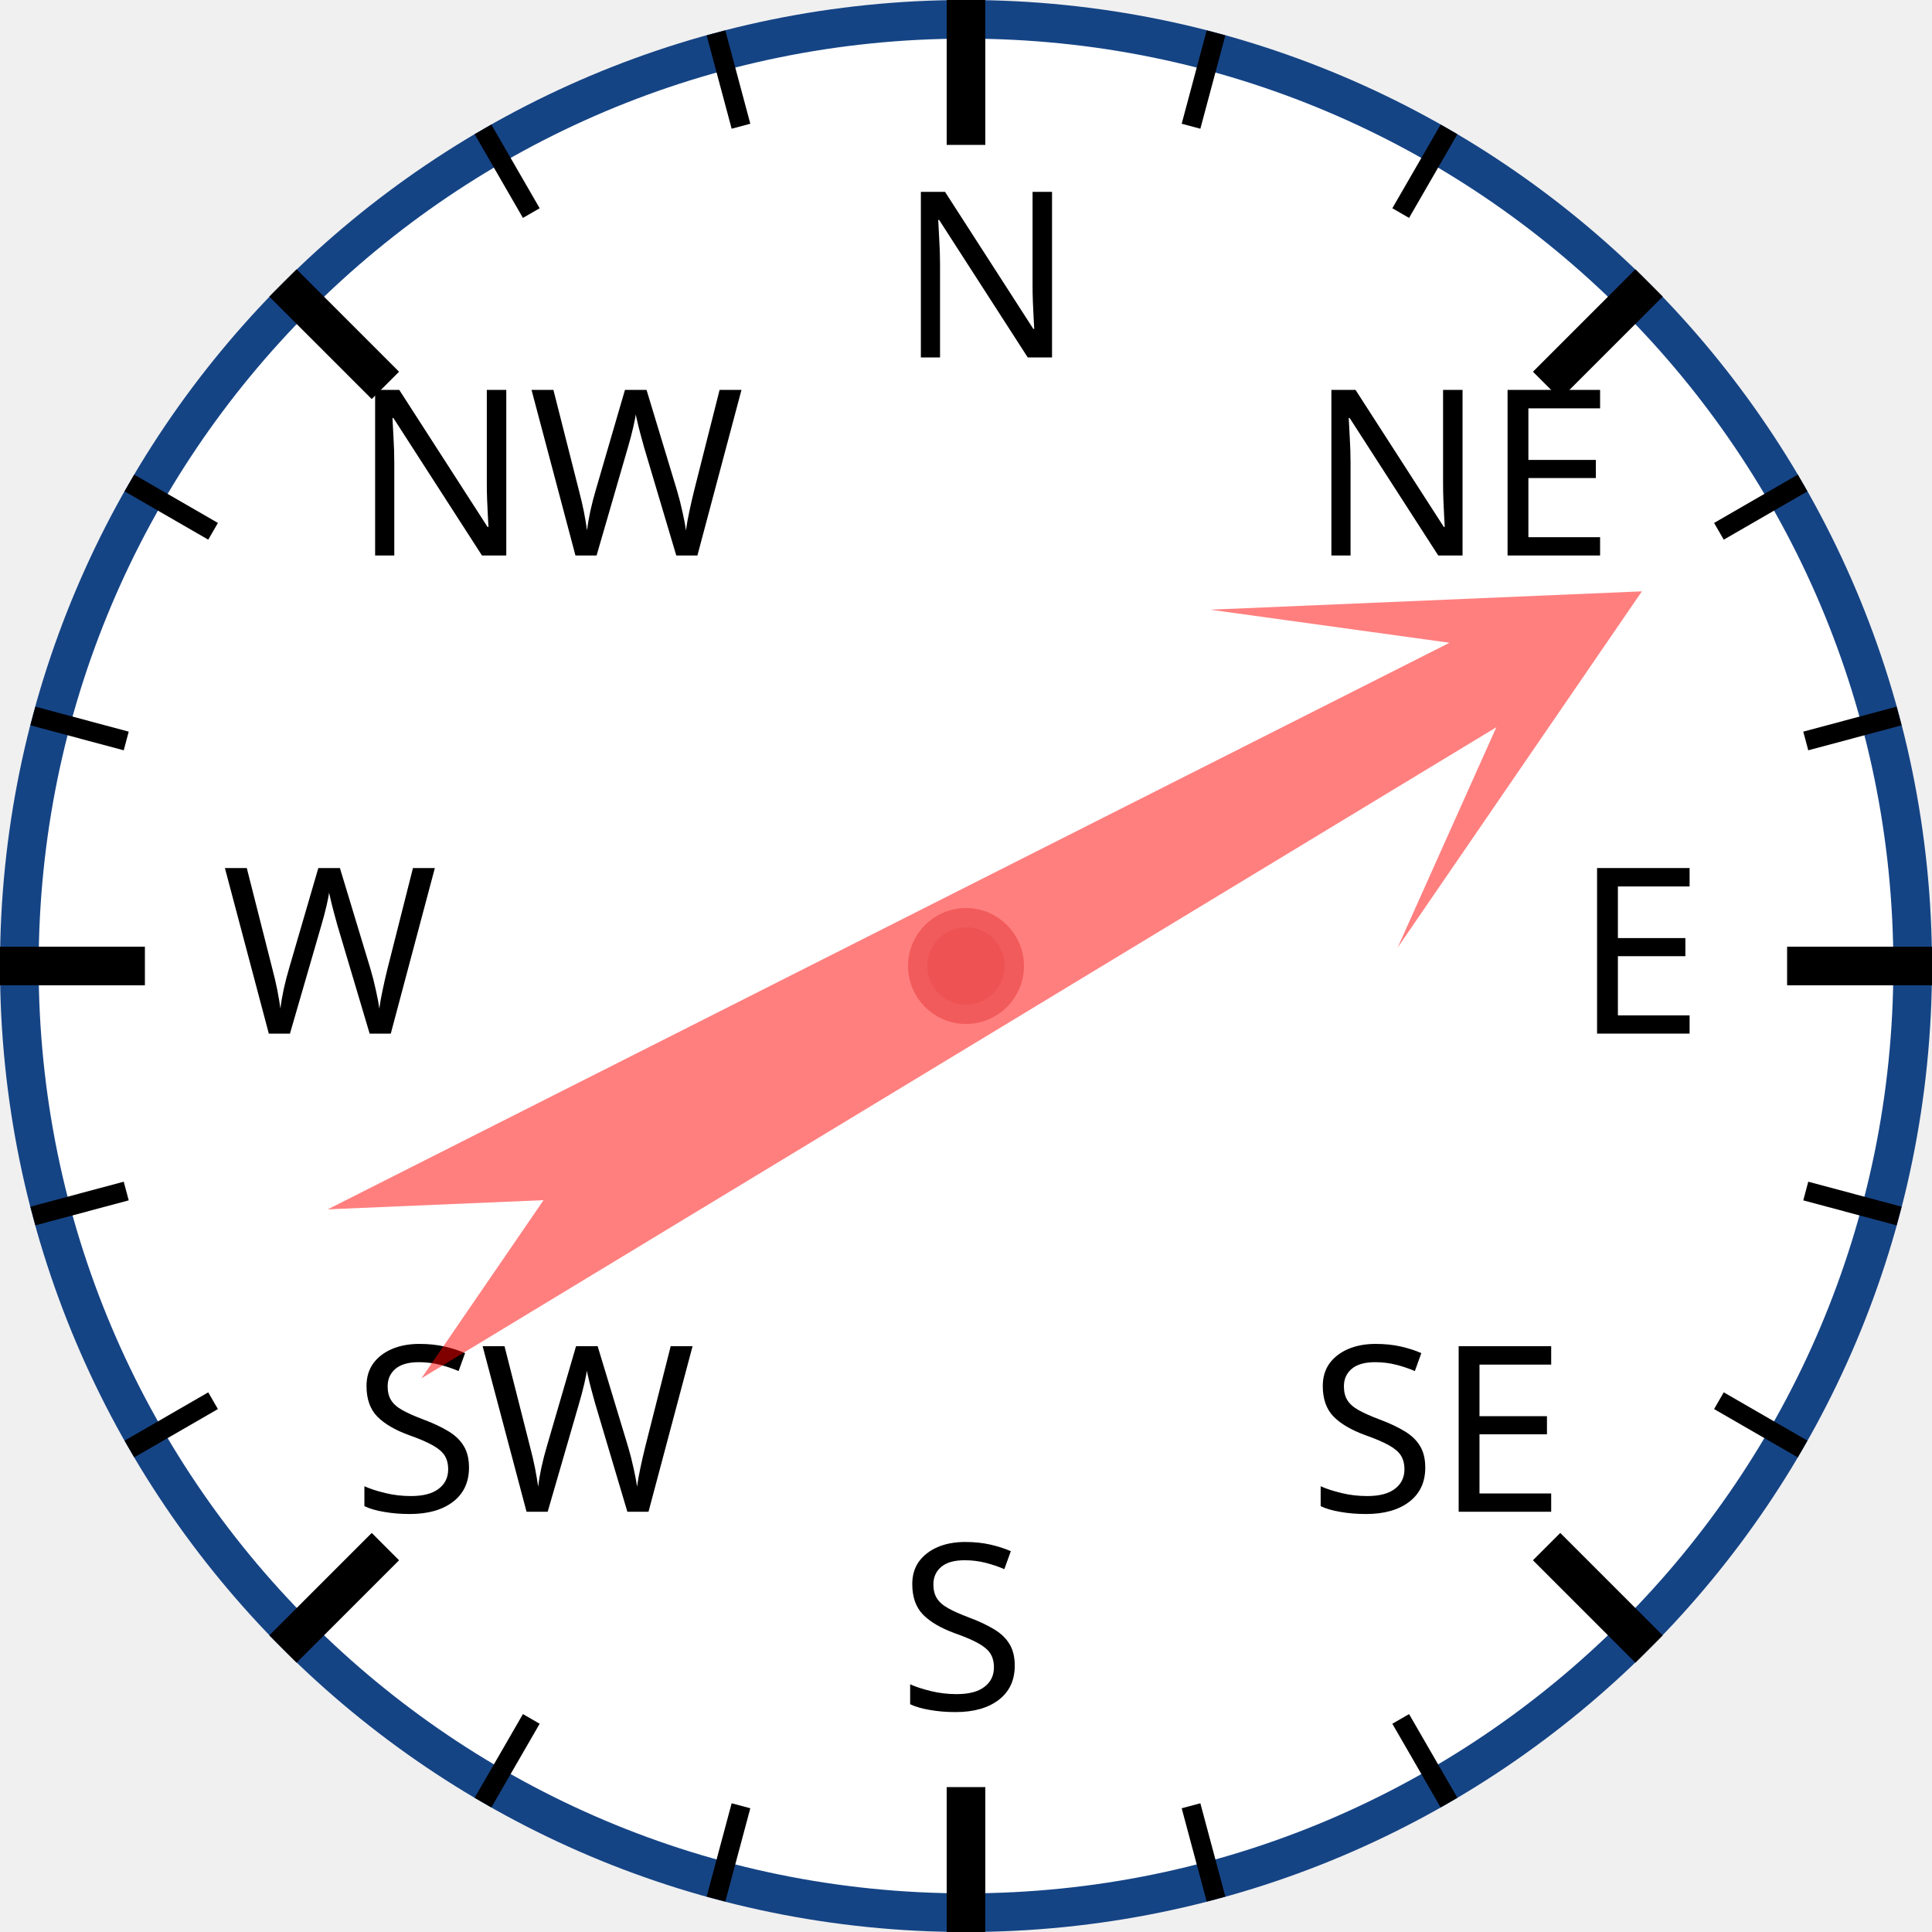
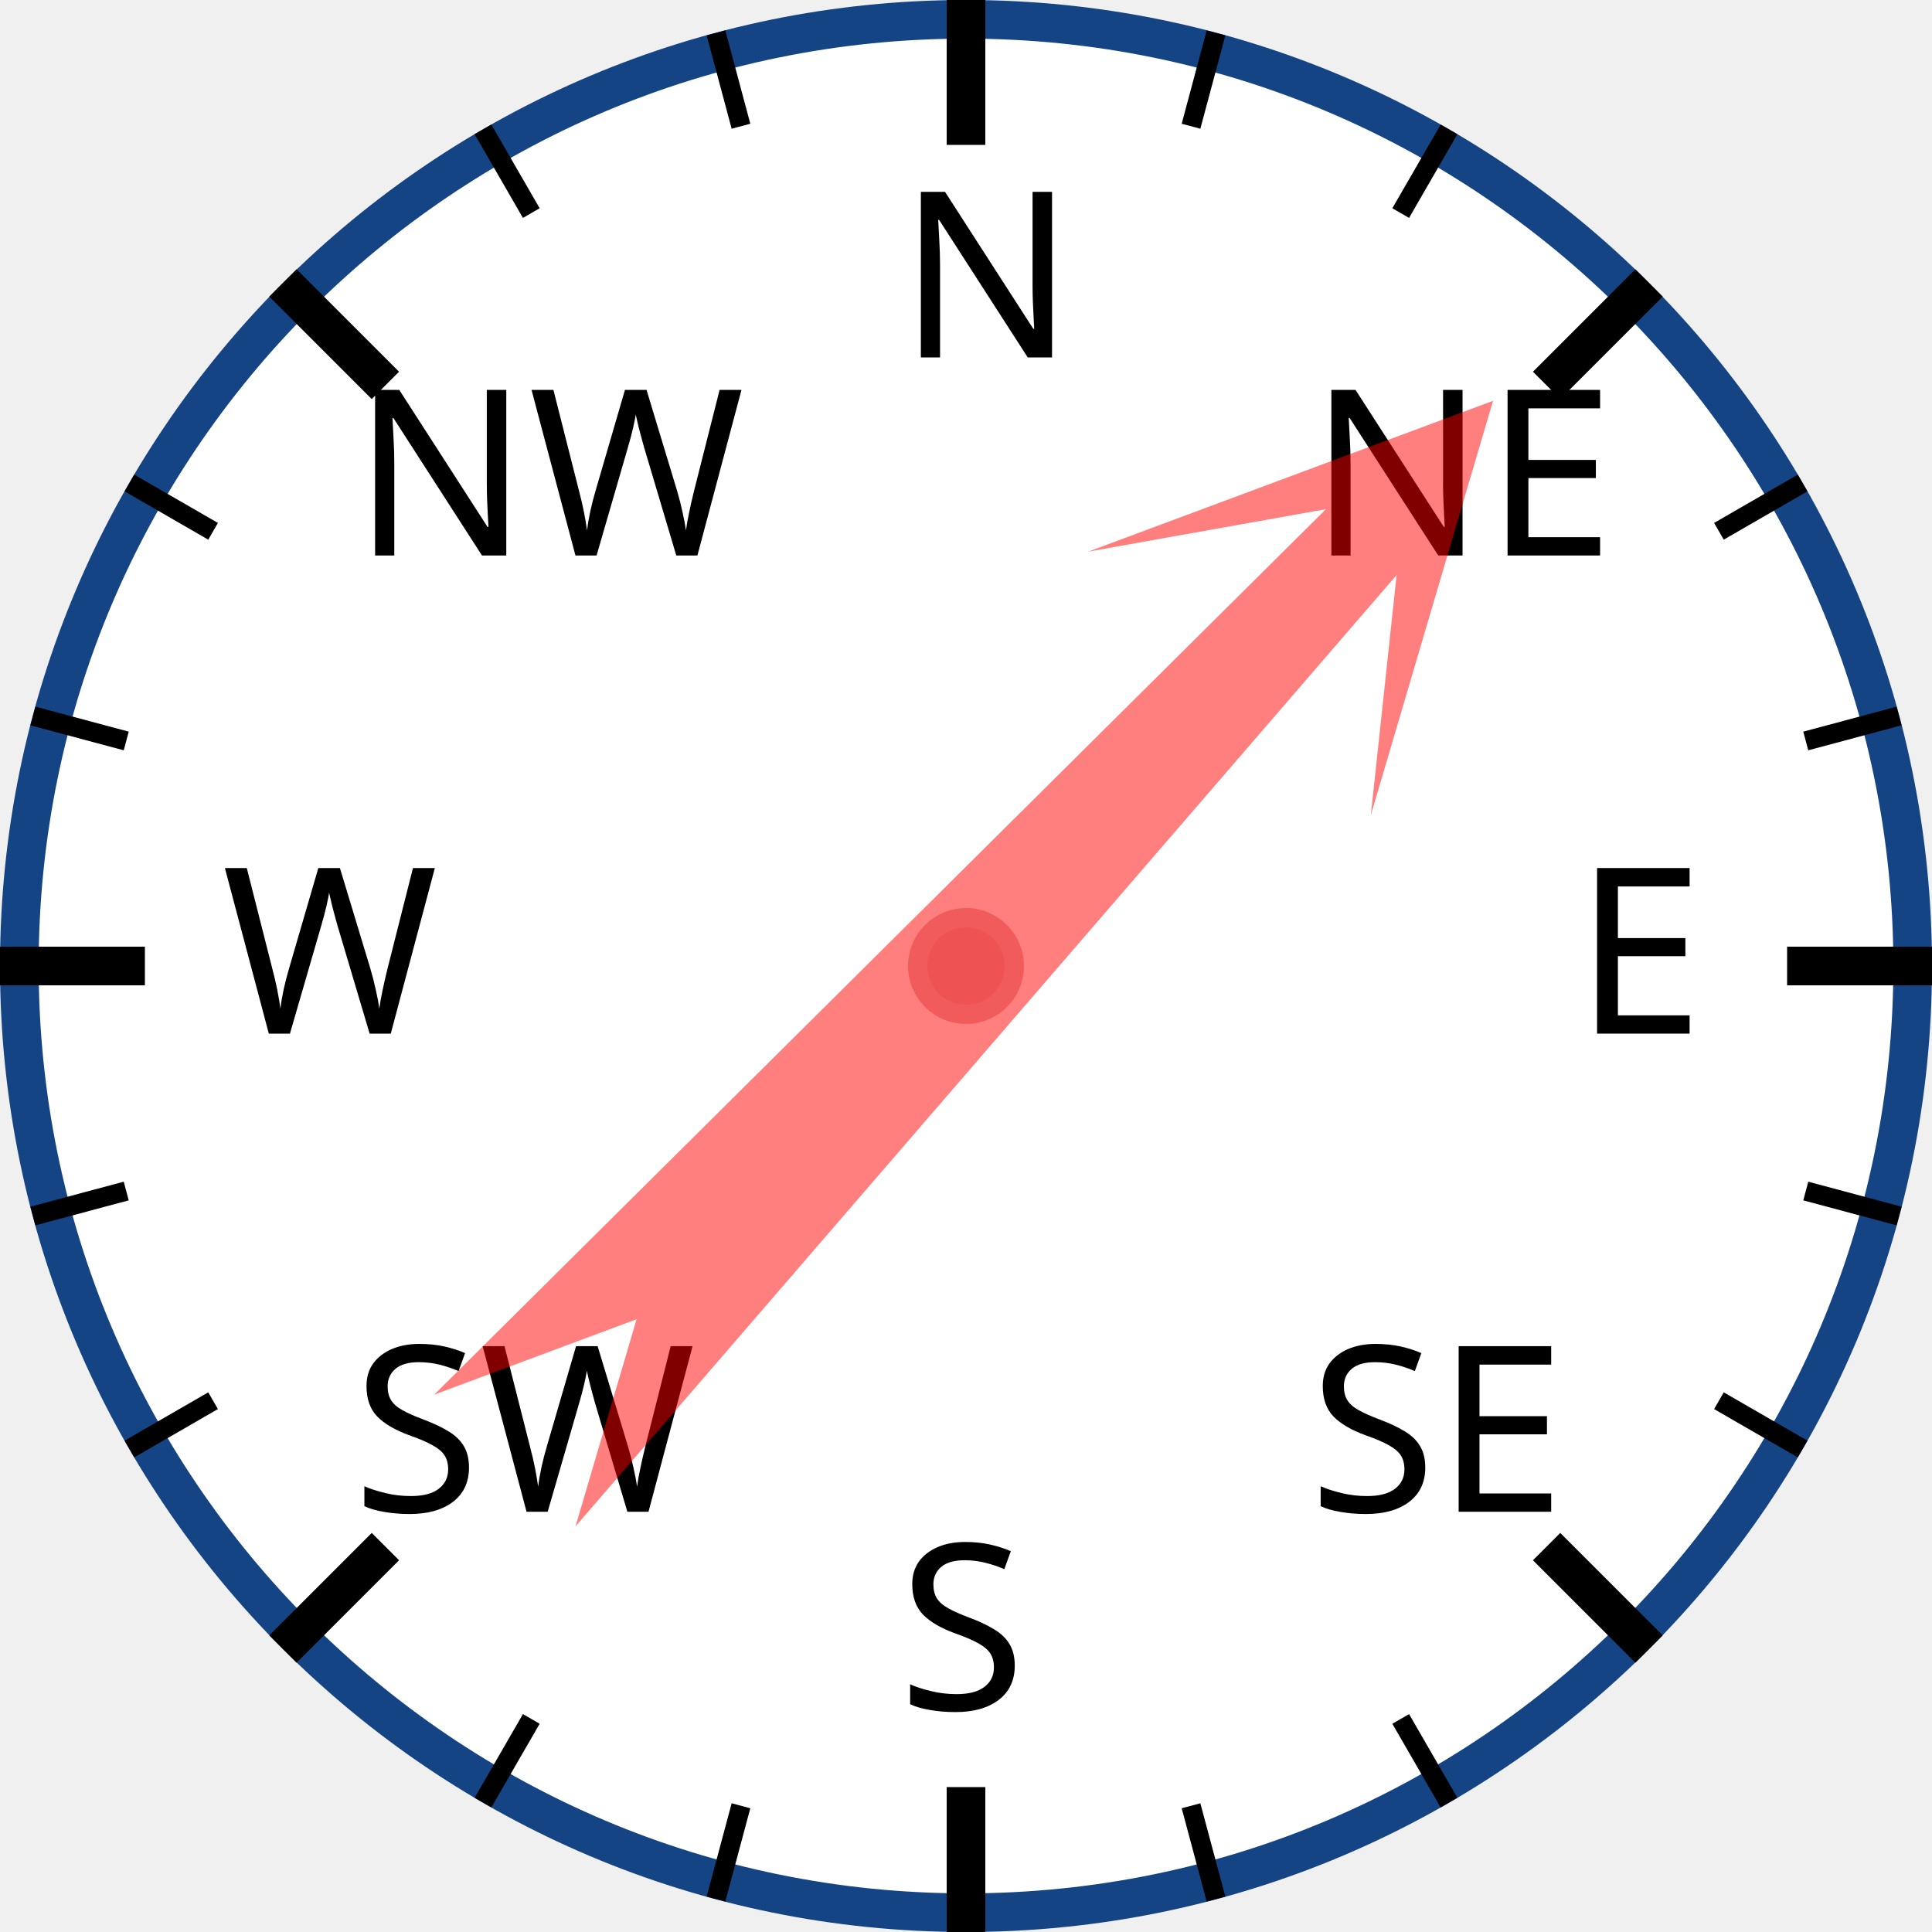
<svg xmlns="http://www.w3.org/2000/svg" width="120px" height="120px" viewBox="0 0 200 200">
  <circle cx="100" cy="100" r="98" style="fill: white; stroke: #154485; stroke-width: 4;" />
  <text x="93.0" y="37.0" style="font-family: sans-serif; font-size: 18pt;">N</text>
  <line x1="100.0" y1="0.0" x2="100.0" y2="15.0" style="stroke: black; stroke-width: 4;" />
  <line x1="74.118" y1="3.407" x2="76.706" y2="13.067" style="stroke: black; stroke-width: 2;" />
  <line x1="50" y1="13.397" x2="55" y2="22.058" style="stroke: black; stroke-width: 2;" />
  <text x="36.503" y="57.503" style="font-family: sans-serif; font-size: 18pt;">NW</text>
  <line x1="29.289" y1="29.289" x2="39.896" y2="39.896" style="stroke: black; stroke-width: 4;" />
  <line x1="13.397" y1="50" x2="22.058" y2="55" style="stroke: black; stroke-width: 2;" />
  <line x1="3.407" y1="74.118" x2="13.067" y2="76.706" style="stroke: black; stroke-width: 2;" />
  <text x="23.0" y="107.0" style="font-family: sans-serif; font-size: 18pt;">W</text>
  <line x1="0.0" y1="100.0" x2="15.0" y2="100.0" style="stroke: black; stroke-width: 4;" />
  <line x1="3.407" y1="125.882" x2="13.067" y2="123.294" style="stroke: black; stroke-width: 2;" />
  <line x1="13.397" y1="150" x2="22.058" y2="145" style="stroke: black; stroke-width: 2;" />
  <text x="36.503" y="156.497" style="font-family: sans-serif; font-size: 18pt;">SW</text>
  <line x1="29.289" y1="170.711" x2="39.896" y2="160.104" style="stroke: black; stroke-width: 4;" />
  <line x1="50" y1="186.603" x2="55" y2="177.942" style="stroke: black; stroke-width: 2;" />
  <line x1="74.118" y1="196.593" x2="76.706" y2="186.933" style="stroke: black; stroke-width: 2;" />
  <text x="93" y="177.0" style="font-family: sans-serif; font-size: 18pt;">S</text>
  <line x1="100" y1="200.0" x2="100" y2="185.0" style="stroke: black; stroke-width: 4;" />
  <line x1="125.882" y1="196.593" x2="123.294" y2="186.933" style="stroke: black; stroke-width: 2;" />
  <line x1="150.0" y1="186.603" x2="145.0" y2="177.942" style="stroke: black; stroke-width: 2;" />
  <text x="135.497" y="156.497" style="font-family: sans-serif; font-size: 18pt;">SE</text>
  <line x1="170.711" y1="170.711" x2="160.104" y2="160.104" style="stroke: black; stroke-width: 4;" />
  <line x1="186.603" y1="150" x2="177.942" y2="145" style="stroke: black; stroke-width: 2;" />
  <line x1="196.593" y1="125.882" x2="186.933" y2="123.294" style="stroke: black; stroke-width: 2;" />
  <text x="163.0" y="107" style="font-family: sans-serif; font-size: 18pt;">E</text>
  <line x1="200.0" y1="100" x2="185.0" y2="100" style="stroke: black; stroke-width: 4;" />
  <line x1="196.593" y1="74.118" x2="186.933" y2="76.706" style="stroke: black; stroke-width: 2;" />
  <line x1="186.603" y1="50" x2="177.942" y2="55" style="stroke: black; stroke-width: 2;" />
  <text x="135.497" y="57.503" style="font-family: sans-serif; font-size: 18pt;">NE</text>
  <line x1="170.711" y1="29.289" x2="160.104" y2="39.896" style="stroke: black; stroke-width: 4;" />
  <line x1="150" y1="13.397" x2="145" y2="22.058" style="stroke: black; stroke-width: 2;" />
  <line x1="125.882" y1="3.407" x2="123.294" y2="13.067" style="stroke: black; stroke-width: 2;" />
-   <polygon points="100 20 120 60 105 40 110 170 100 150 90 170 95 40 80 60" style="fill: red; fill-opacity: 0.5;" transform="rotate(61,100,100)" />
+   <polygon points="100 20 120 60 105 40 110 170 100 150 90 170 95 40 80 60" style="fill: red; fill-opacity: 0.5;" transform="rotate(43,100,100)" />
  <circle cx="100" cy="100" r="5" style="fill: #EE5252; stroke: #F25B5B; stroke-width: 2;" />
</svg>
